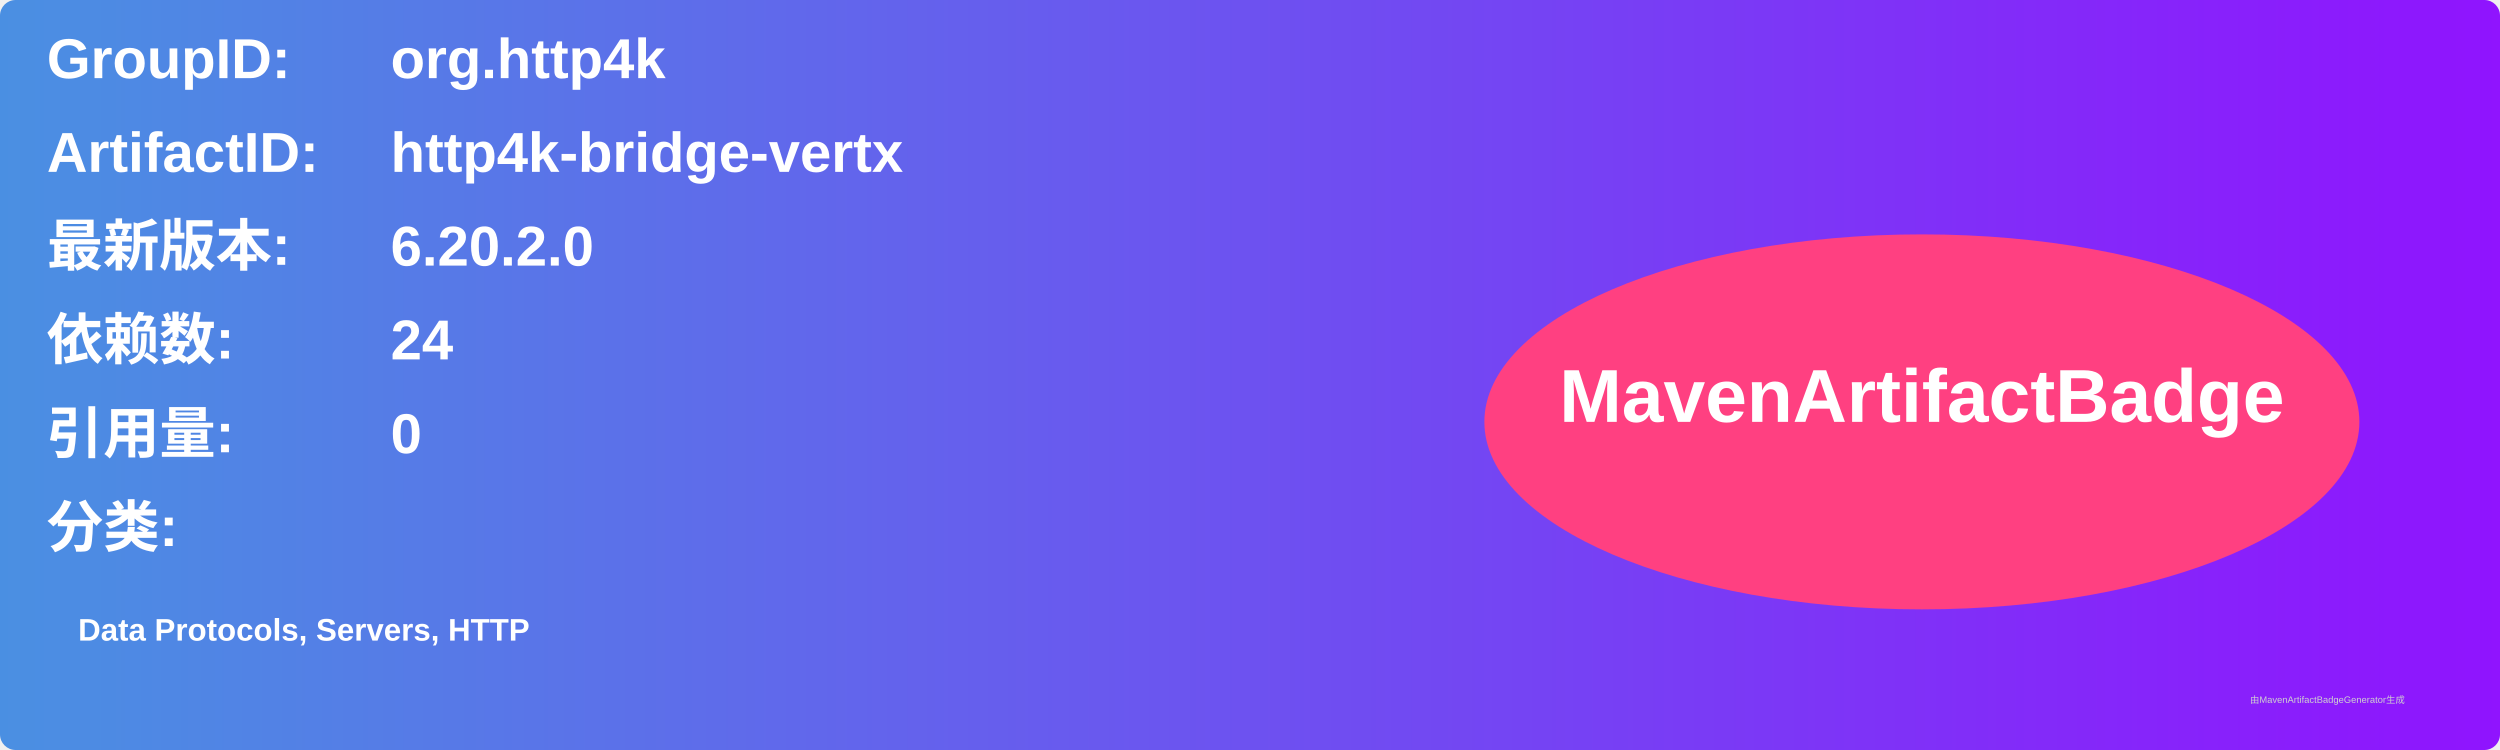
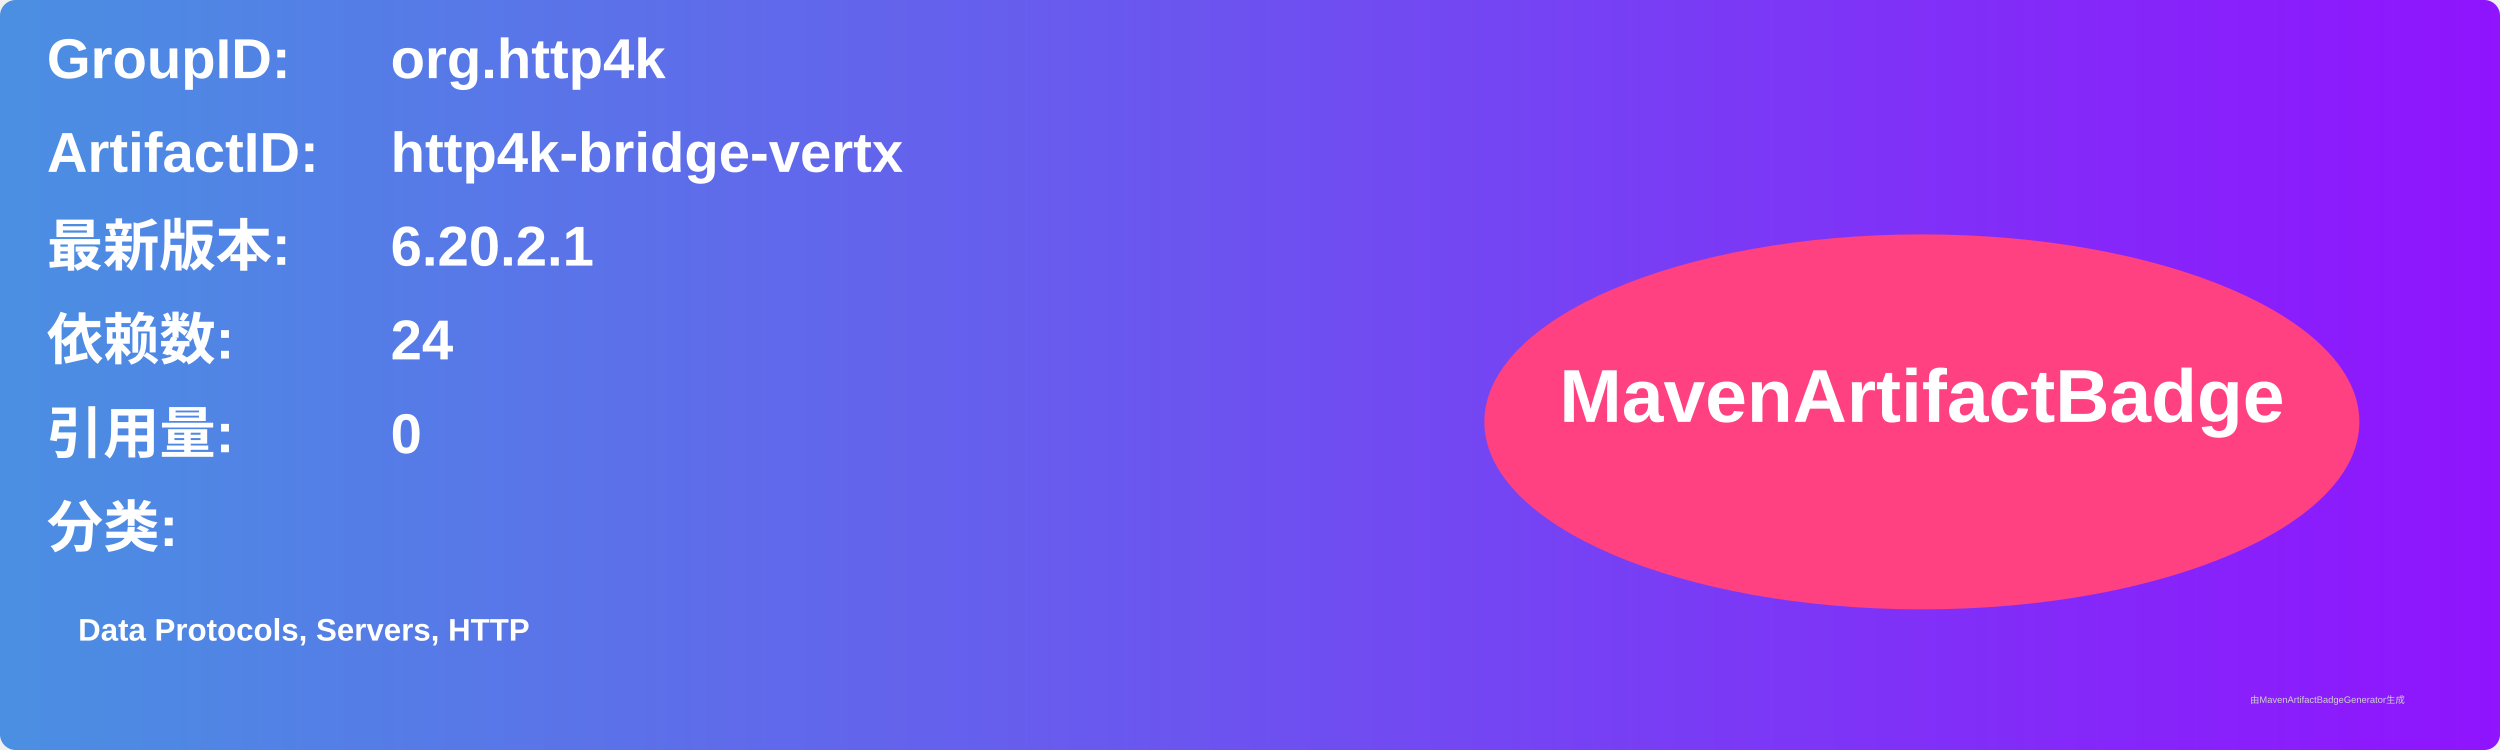
<svg xmlns="http://www.w3.org/2000/svg" width="800" height="240" viewBox="0 0 800 240">
  <linearGradient id="grad" x1="0%" y1="0%" x2="100%" y2="0%">
    <stop offset="0%" stop-color="#4a90e2" />
    <stop offset="100%" stop-color="#9013fe" />
  </linearGradient>
  <rect width="100%" height="100%" rx="5" ry="5" fill="url(#grad)" />
  <g transform="translate(15, 15)">
    <text x="0" y="10" font-family="Arial" font-size="18" fill="white" font-weight="bold" width="260">GroupID:</text>
    <text x="110" y="10" font-family="Arial" font-size="18" fill="white" font-weight="bold" width="460">org.http4k</text>
    <text x="0" y="40" font-family="Arial" font-size="18" fill="white" font-weight="bold" width="260">ArtifactID:</text>
    <text x="110" y="40" font-family="Arial" font-size="18" fill="white" font-weight="bold" width="460">http4k-bridge-vertx</text>
    <text x="0" y="70" font-family="Arial" font-size="18" fill="white" font-weight="bold">最新版本:</text>
    <text x="110" y="70" font-family="Arial" font-size="18" fill="white" font-weight="bold">
-       <tspan font-weight="bold">6.20.2.0</tspan>
+       <tspan font-weight="bold">6.20.2.1</tspan>
    </text>
    <text x="0" y="100" font-family="Arial" font-size="18" fill="white" font-weight="bold">依赖数: </text>
    <text x="110" y="100" font-family="Arial" font-size="18" fill="white">
      <tspan font-weight="bold">24</tspan>
    </text>
    <text x="0" y="130" font-family="Arial" font-size="18" fill="white" font-weight="bold">引用量: </text>
    <text x="110" y="130" font-family="Arial" font-size="18" fill="white">
      <tspan font-weight="bold">0</tspan>
    </text>
    <text x="0" y="160" font-family="Arial" font-size="18" fill="white" font-weight="bold">分类:</text>
    <text x="10" y="190" font-family="Arial" font-size="10" fill="white">
      <tspan font-weight="bold">Data Protocols, Servers, HTTP</tspan>
    </text>
    <ellipse cx="600" cy="120" rx="140" ry="60" fill="#ff4081" />
    <text x="600" y="120" text-anchor="middle" font-family="Arial" font-size="24" fill="white" font-weight="bold">MavenArtifactBadge</text>
  </g>
  <text x="720" y="225" font-family="Arial" font-size="3" fill="#d0d0d0">由MavenArtifactBadgeGenerator生成</text>
</svg>
